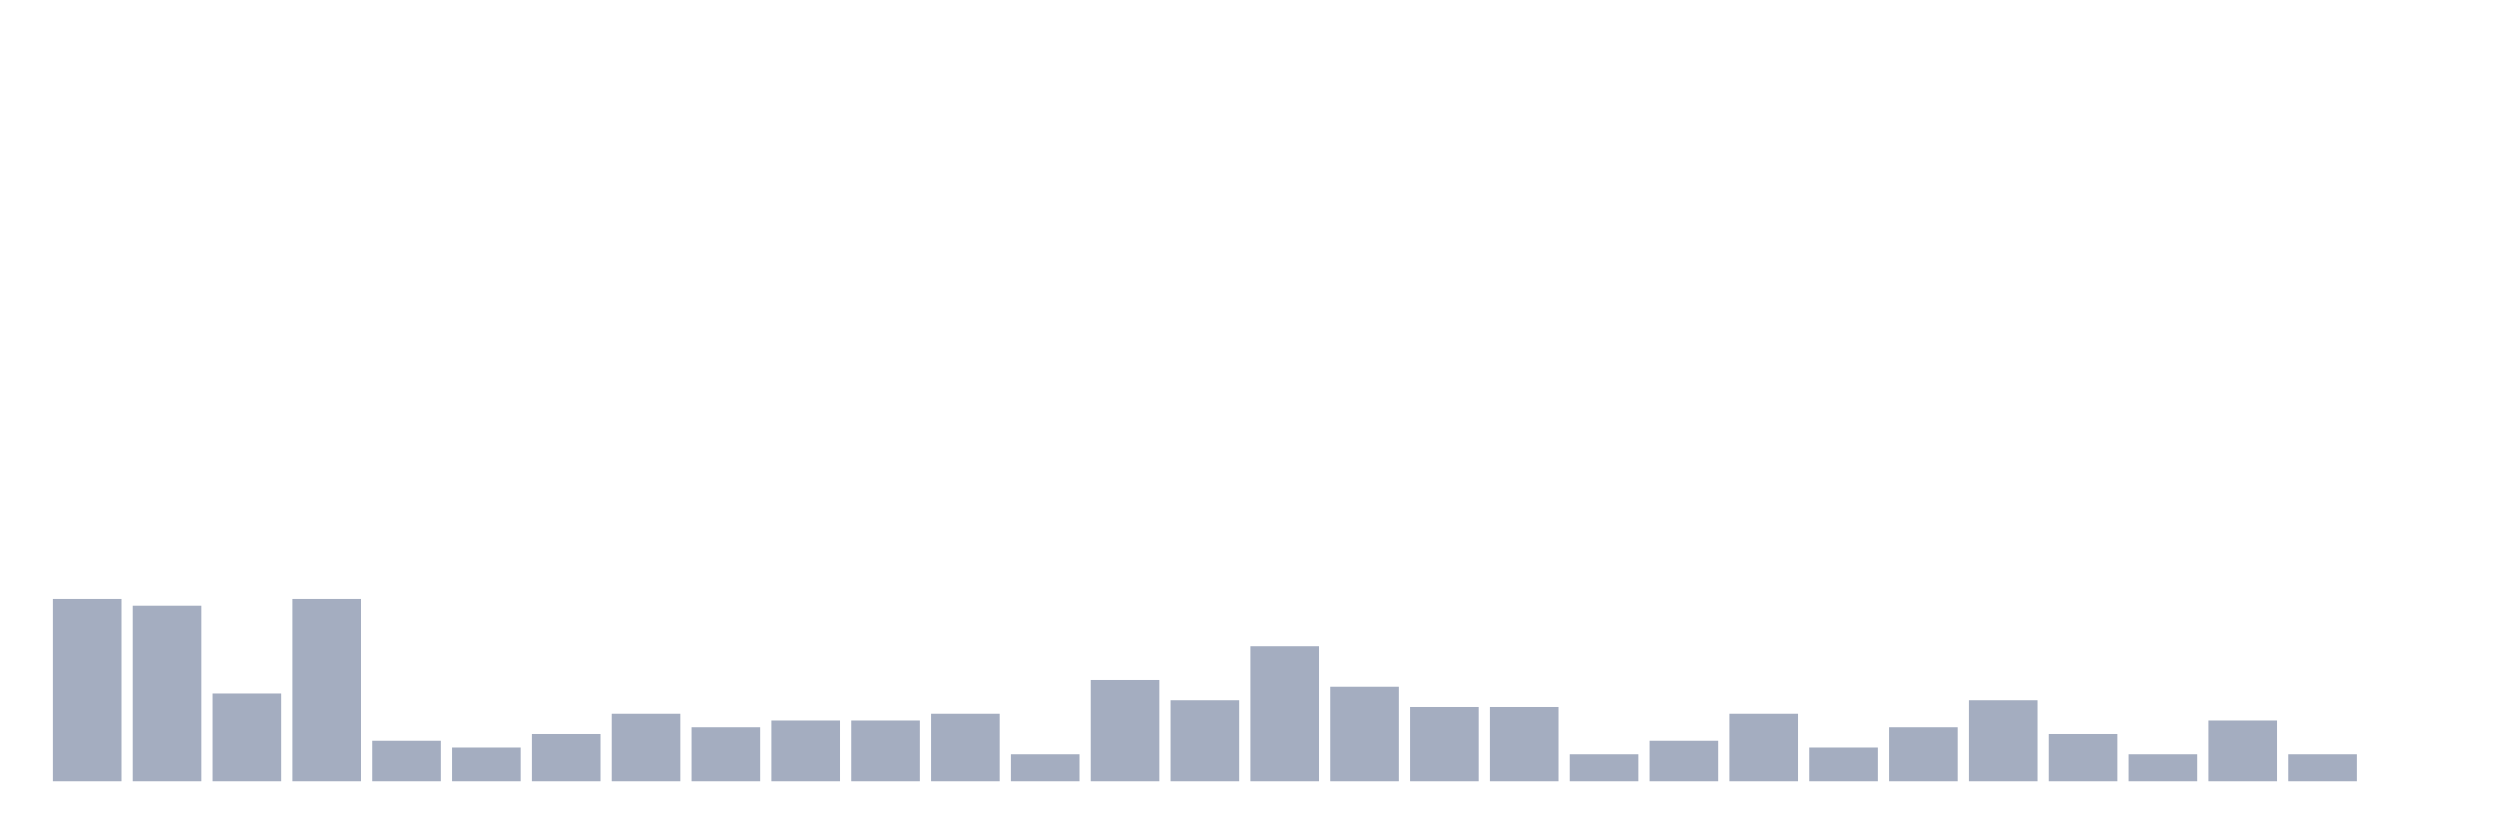
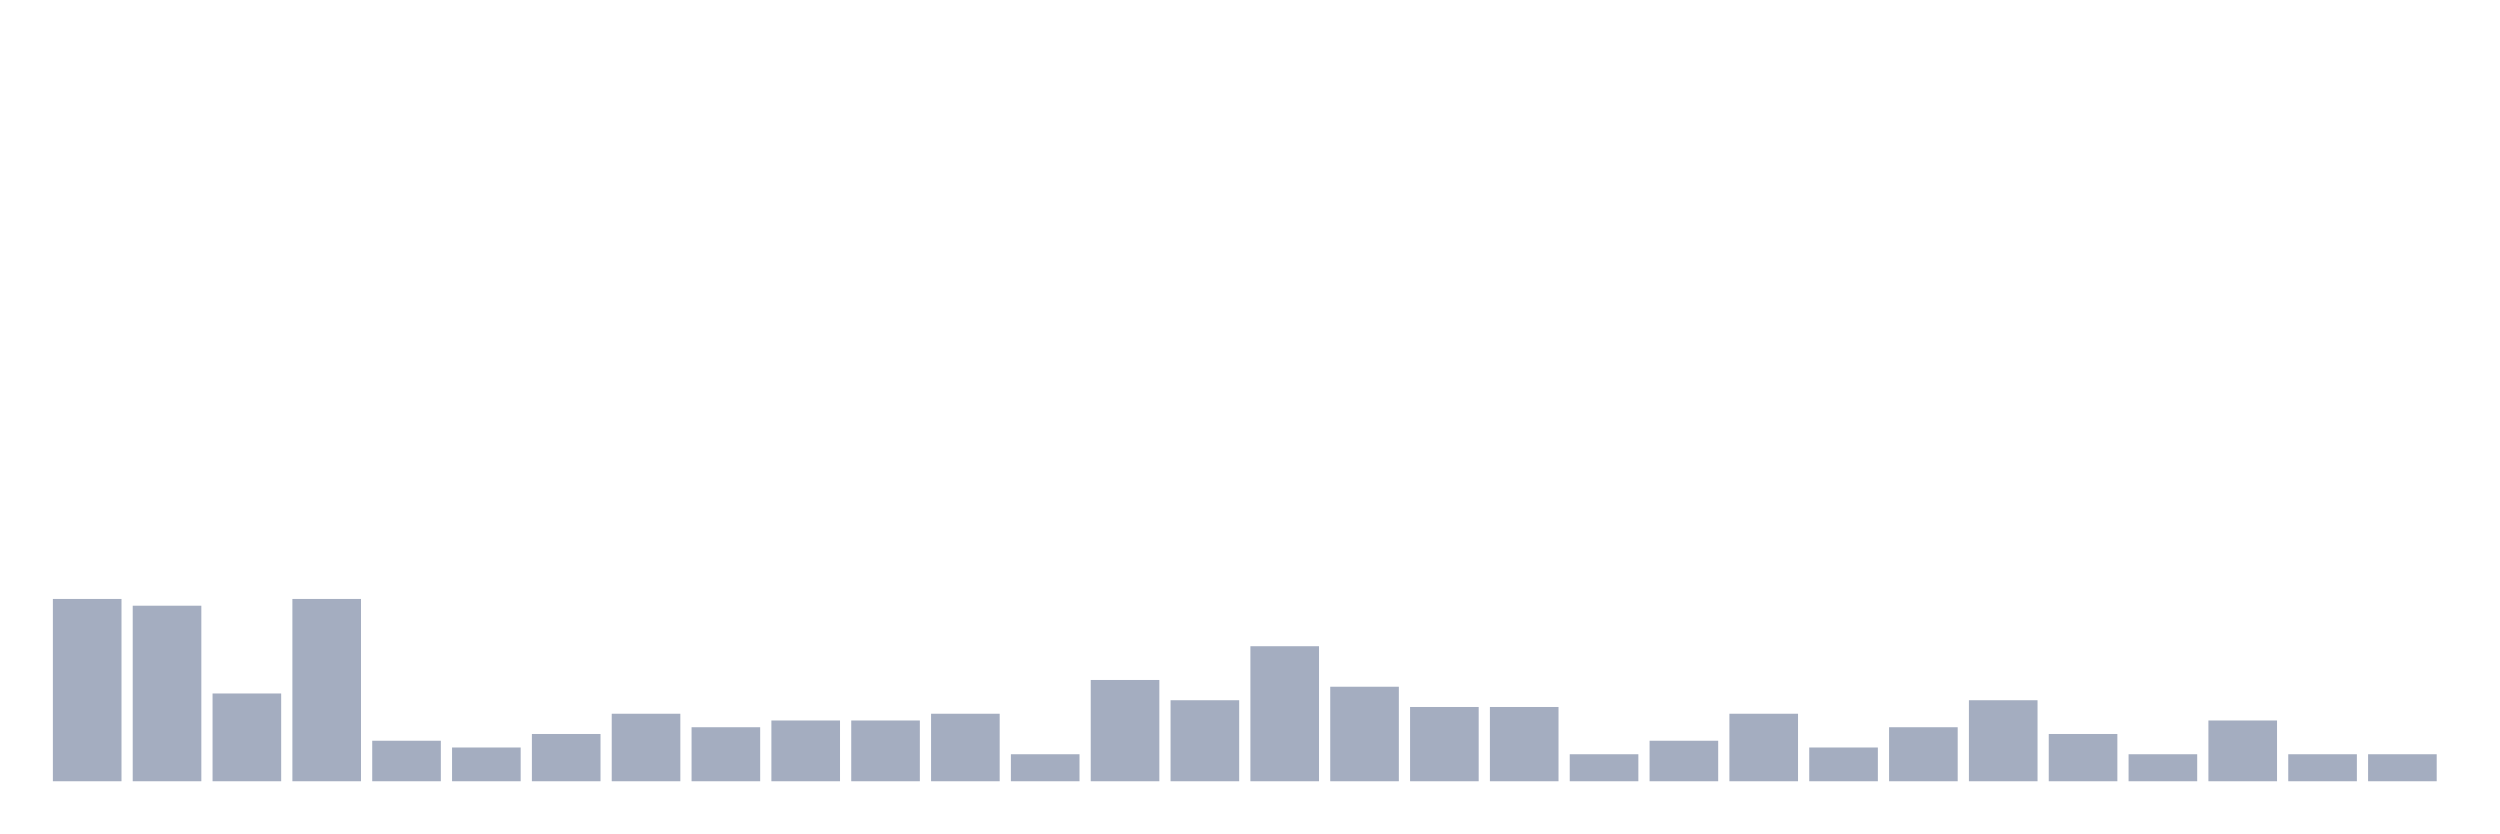
<svg xmlns="http://www.w3.org/2000/svg" viewBox="0 0 480 160">
  <g transform="translate(10,10)">
    <rect class="bar" x="0.153" width="13.175" y="105" height="35" fill="rgb(164,173,192)" />
    <rect class="bar" x="15.482" width="13.175" y="106.296" height="33.704" fill="rgb(164,173,192)" />
    <rect class="bar" x="30.81" width="13.175" y="123.148" height="16.852" fill="rgb(164,173,192)" />
    <rect class="bar" x="46.138" width="13.175" y="105" height="35" fill="rgb(164,173,192)" />
    <rect class="bar" x="61.466" width="13.175" y="132.222" height="7.778" fill="rgb(164,173,192)" />
    <rect class="bar" x="76.794" width="13.175" y="133.519" height="6.481" fill="rgb(164,173,192)" />
    <rect class="bar" x="92.123" width="13.175" y="130.926" height="9.074" fill="rgb(164,173,192)" />
    <rect class="bar" x="107.451" width="13.175" y="127.037" height="12.963" fill="rgb(164,173,192)" />
    <rect class="bar" x="122.779" width="13.175" y="129.63" height="10.37" fill="rgb(164,173,192)" />
    <rect class="bar" x="138.107" width="13.175" y="128.333" height="11.667" fill="rgb(164,173,192)" />
    <rect class="bar" x="153.436" width="13.175" y="128.333" height="11.667" fill="rgb(164,173,192)" />
    <rect class="bar" x="168.764" width="13.175" y="127.037" height="12.963" fill="rgb(164,173,192)" />
    <rect class="bar" x="184.092" width="13.175" y="134.815" height="5.185" fill="rgb(164,173,192)" />
    <rect class="bar" x="199.42" width="13.175" y="120.556" height="19.444" fill="rgb(164,173,192)" />
    <rect class="bar" x="214.748" width="13.175" y="124.444" height="15.556" fill="rgb(164,173,192)" />
    <rect class="bar" x="230.077" width="13.175" y="114.074" height="25.926" fill="rgb(164,173,192)" />
    <rect class="bar" x="245.405" width="13.175" y="121.852" height="18.148" fill="rgb(164,173,192)" />
    <rect class="bar" x="260.733" width="13.175" y="125.741" height="14.259" fill="rgb(164,173,192)" />
    <rect class="bar" x="276.061" width="13.175" y="125.741" height="14.259" fill="rgb(164,173,192)" />
    <rect class="bar" x="291.39" width="13.175" y="134.815" height="5.185" fill="rgb(164,173,192)" />
    <rect class="bar" x="306.718" width="13.175" y="132.222" height="7.778" fill="rgb(164,173,192)" />
    <rect class="bar" x="322.046" width="13.175" y="127.037" height="12.963" fill="rgb(164,173,192)" />
    <rect class="bar" x="337.374" width="13.175" y="133.519" height="6.481" fill="rgb(164,173,192)" />
    <rect class="bar" x="352.702" width="13.175" y="129.63" height="10.37" fill="rgb(164,173,192)" />
    <rect class="bar" x="368.031" width="13.175" y="124.444" height="15.556" fill="rgb(164,173,192)" />
    <rect class="bar" x="383.359" width="13.175" y="130.926" height="9.074" fill="rgb(164,173,192)" />
    <rect class="bar" x="398.687" width="13.175" y="134.815" height="5.185" fill="rgb(164,173,192)" />
    <rect class="bar" x="414.015" width="13.175" y="128.333" height="11.667" fill="rgb(164,173,192)" />
    <rect class="bar" x="429.344" width="13.175" y="134.815" height="5.185" fill="rgb(164,173,192)" />
-     <rect class="bar" x="444.672" width="13.175" y="140" height="0" fill="rgb(164,173,192)" />
+     <rect class="bar" x="444.672" width="13.175" y="134.815" height="5.185" fill="rgb(164,173,192)" />
  </g>
</svg>
